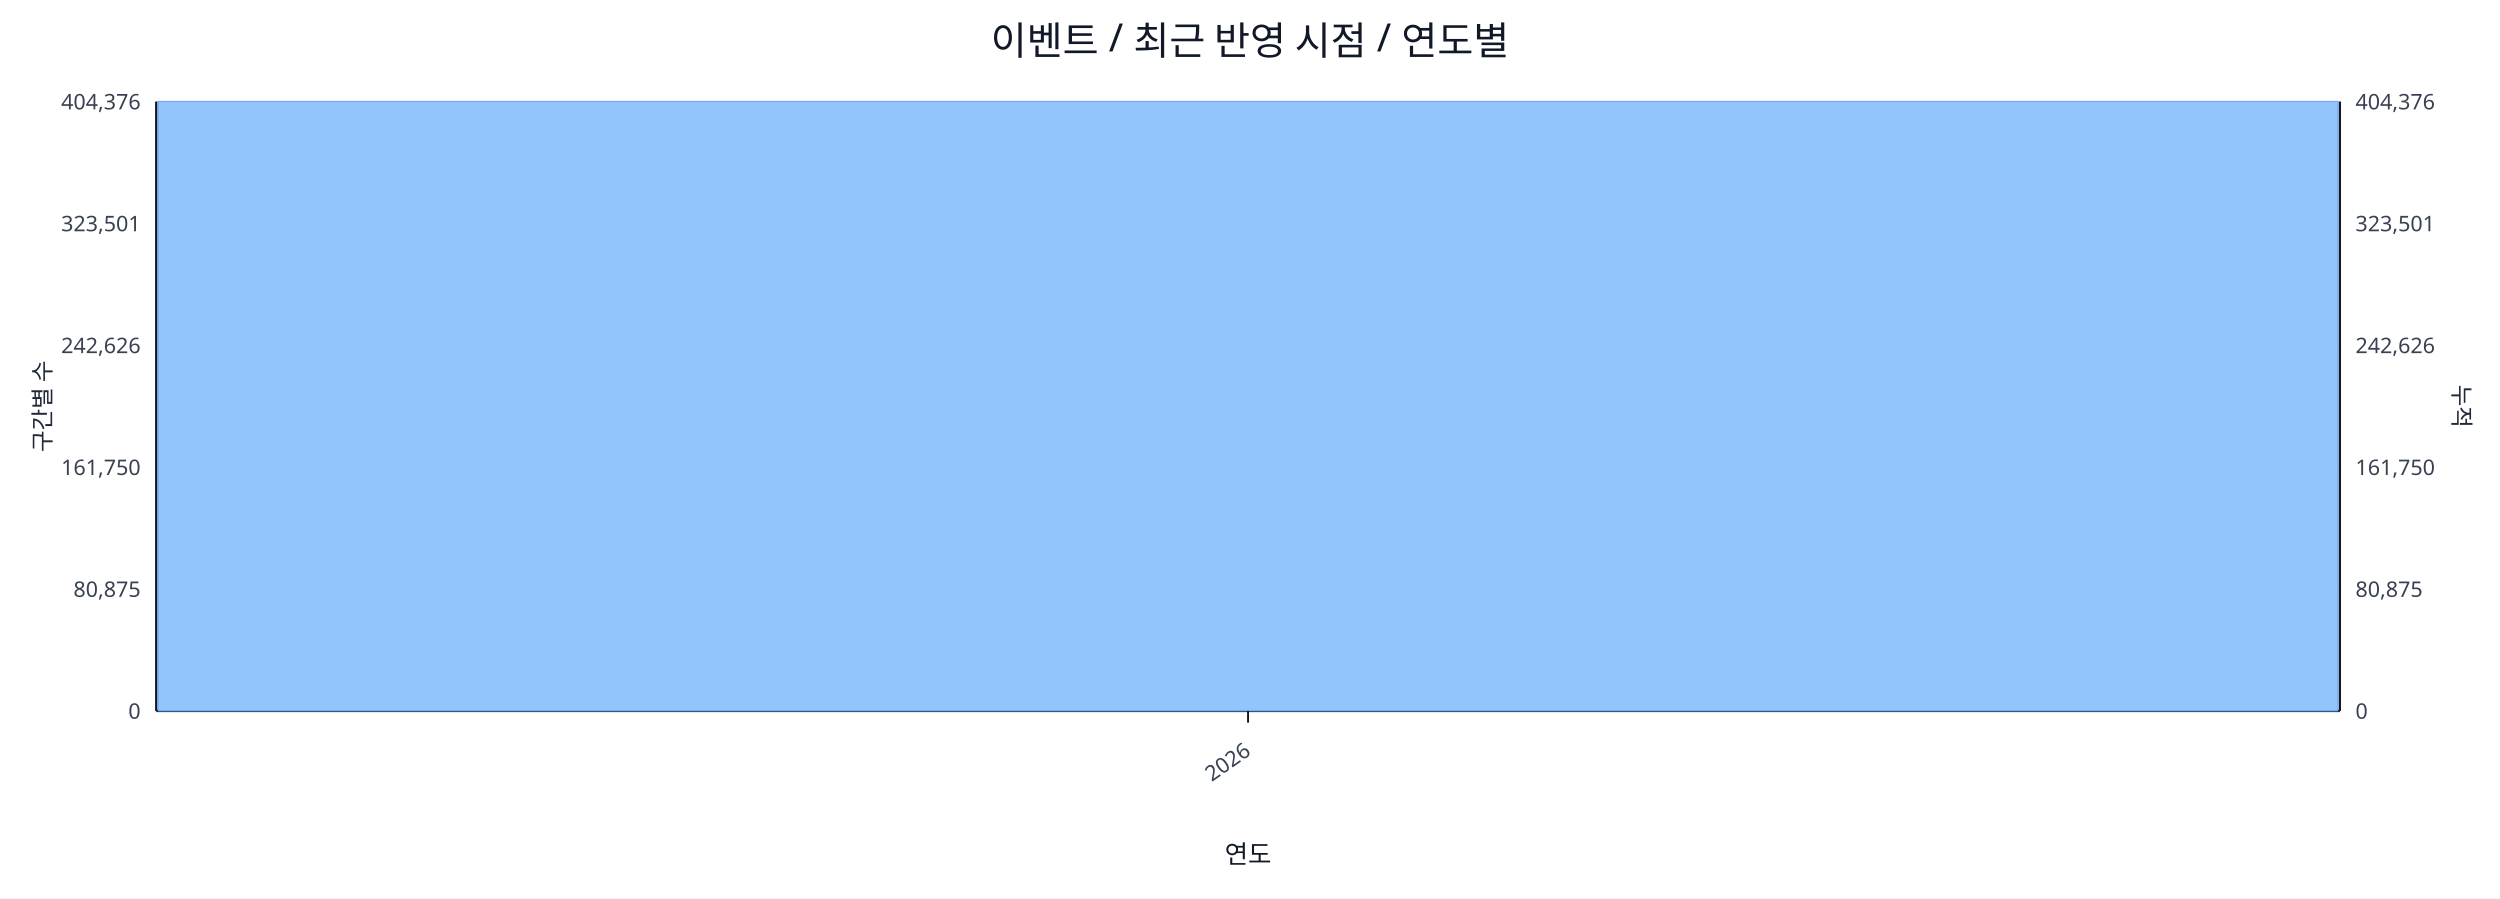
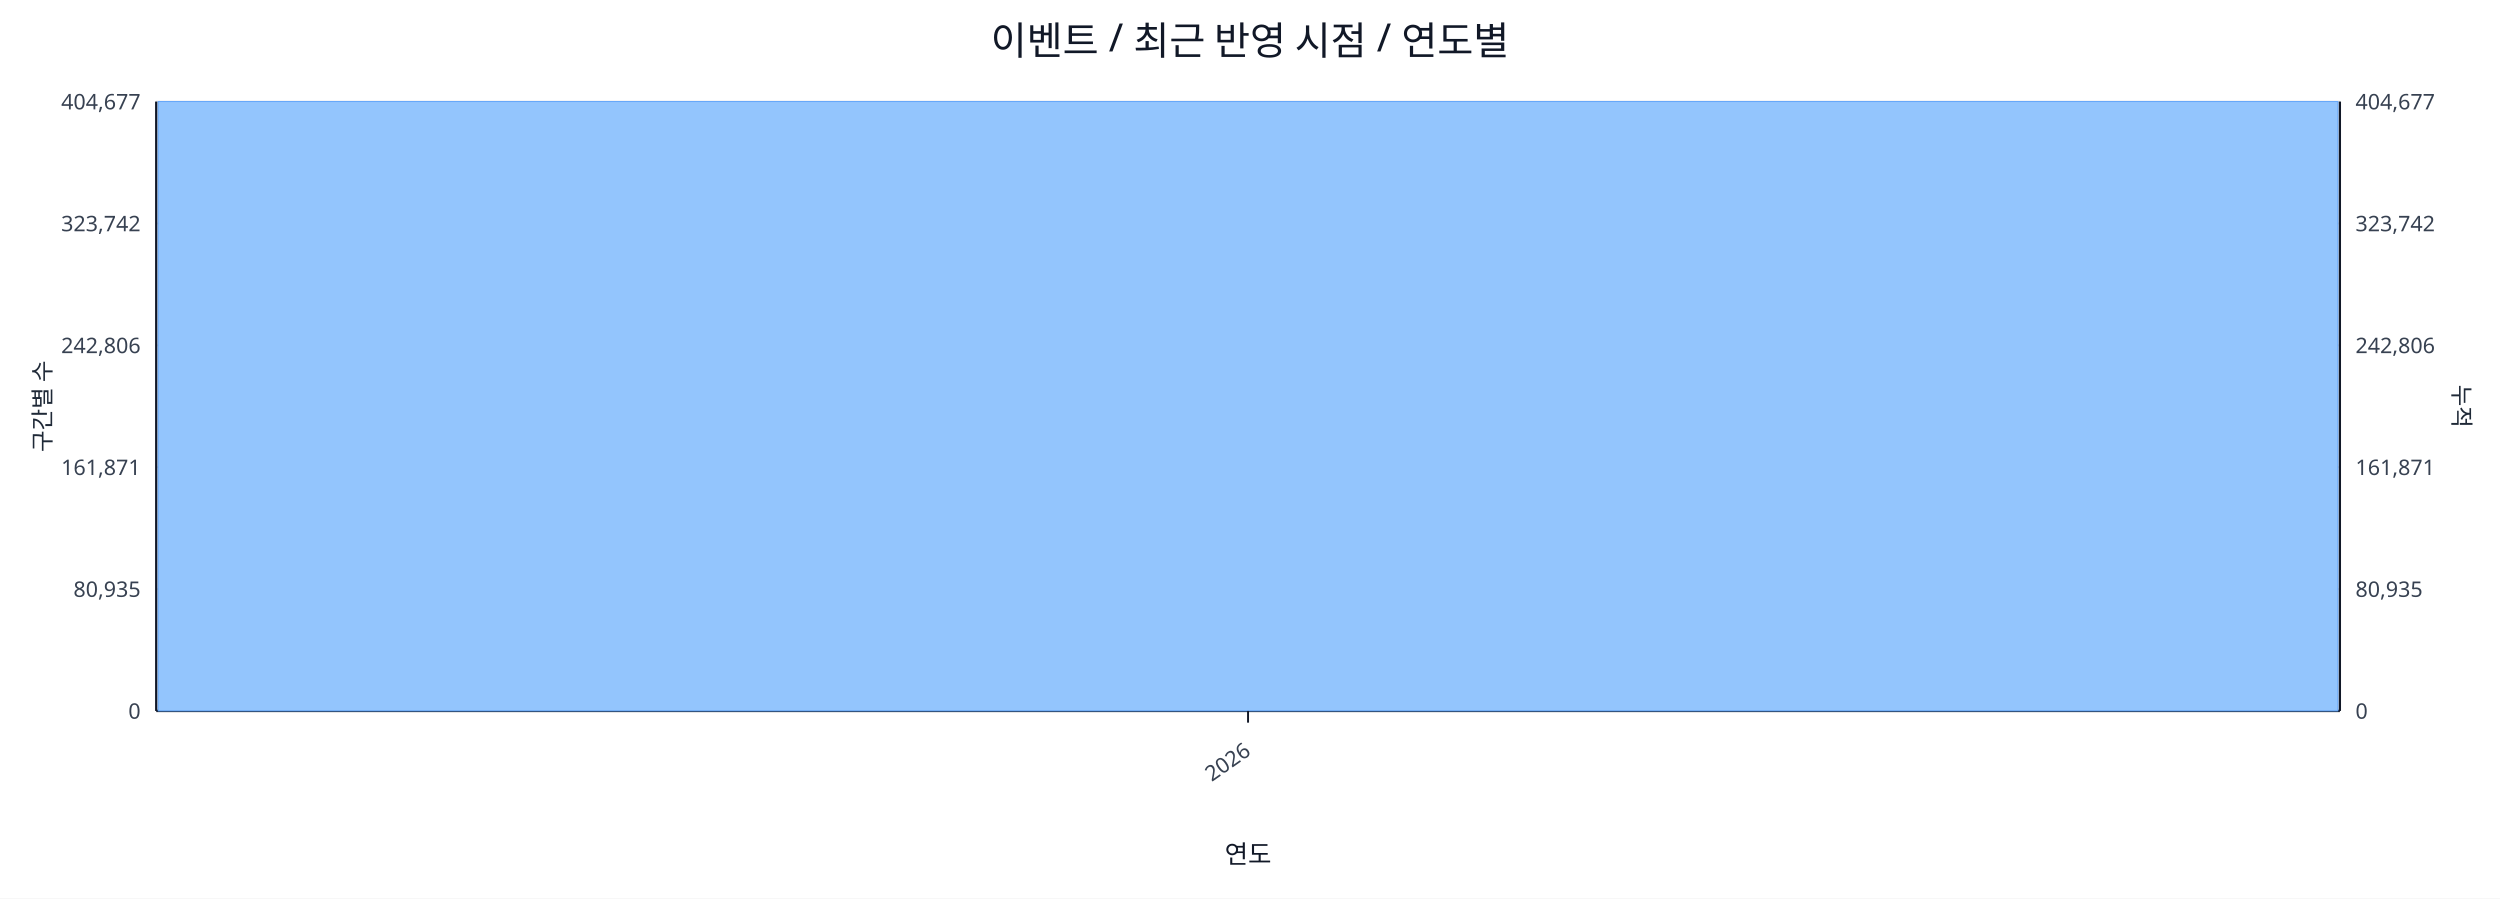
<svg xmlns="http://www.w3.org/2000/svg" width="1280" height="460" viewBox="0 0 1280 460">
  <rect x="0" y="0" width="100%" height="100%" fill="#ffffff" />
  <text x="640.0" y="28" font-size="20" text-anchor="middle" font-family="sans-serif" fill="#111827">이벤트 / 최근 반영 시점 / 연도별</text>
  <line x1="80.0" y1="52.0" x2="1198.0" y2="52.0" stroke="#e5e7eb" stroke-width="1" />
-   <text x="72.0" y="56.0" font-size="11" text-anchor="end" font-family="sans-serif" fill="#374151">404,376</text>
-   <text x="1206.0" y="56.0" font-size="11" text-anchor="start" font-family="sans-serif" fill="#374151">404,376</text>
+   <text x="72.0" y="56.0" font-size="11" text-anchor="end" font-family="sans-serif" fill="#374151">404,677</text>
+   <text x="1206.0" y="56.0" font-size="11" text-anchor="start" font-family="sans-serif" fill="#374151">404,677</text>
  <line x1="80.0" y1="114.4" x2="1198.0" y2="114.4" stroke="#e5e7eb" stroke-width="1" />
-   <text x="72.0" y="118.4" font-size="11" text-anchor="end" font-family="sans-serif" fill="#374151">323,501</text>
-   <text x="1206.0" y="118.4" font-size="11" text-anchor="start" font-family="sans-serif" fill="#374151">323,501</text>
+   <text x="72.0" y="118.4" font-size="11" text-anchor="end" font-family="sans-serif" fill="#374151">323,742</text>
+   <text x="1206.0" y="118.4" font-size="11" text-anchor="start" font-family="sans-serif" fill="#374151">323,742</text>
  <line x1="80.0" y1="176.8" x2="1198.0" y2="176.8" stroke="#e5e7eb" stroke-width="1" />
-   <text x="72.0" y="180.8" font-size="11" text-anchor="end" font-family="sans-serif" fill="#374151">242,626</text>
-   <text x="1206.0" y="180.8" font-size="11" text-anchor="start" font-family="sans-serif" fill="#374151">242,626</text>
+   <text x="72.0" y="180.8" font-size="11" text-anchor="end" font-family="sans-serif" fill="#374151">242,806</text>
+   <text x="1206.0" y="180.8" font-size="11" text-anchor="start" font-family="sans-serif" fill="#374151">242,806</text>
  <line x1="80.0" y1="239.2" x2="1198.0" y2="239.2" stroke="#e5e7eb" stroke-width="1" />
-   <text x="72.0" y="243.2" font-size="11" text-anchor="end" font-family="sans-serif" fill="#374151">161,750</text>
-   <text x="1206.0" y="243.2" font-size="11" text-anchor="start" font-family="sans-serif" fill="#374151">161,750</text>
+   <text x="72.0" y="243.2" font-size="11" text-anchor="end" font-family="sans-serif" fill="#374151">161,871</text>
+   <text x="1206.0" y="243.2" font-size="11" text-anchor="start" font-family="sans-serif" fill="#374151">161,871</text>
  <line x1="80.0" y1="301.6" x2="1198.0" y2="301.6" stroke="#e5e7eb" stroke-width="1" />
-   <text x="72.0" y="305.6" font-size="11" text-anchor="end" font-family="sans-serif" fill="#374151">80,875</text>
-   <text x="1206.0" y="305.6" font-size="11" text-anchor="start" font-family="sans-serif" fill="#374151">80,875</text>
+   <text x="72.0" y="305.6" font-size="11" text-anchor="end" font-family="sans-serif" fill="#374151">80,935</text>
+   <text x="1206.0" y="305.6" font-size="11" text-anchor="start" font-family="sans-serif" fill="#374151">80,935</text>
  <line x1="80.0" y1="364.0" x2="1198.0" y2="364.0" stroke="#e5e7eb" stroke-width="1" />
  <text x="72.0" y="368.0" font-size="11" text-anchor="end" font-family="sans-serif" fill="#374151">0</text>
  <text x="1206.0" y="368.0" font-size="11" text-anchor="start" font-family="sans-serif" fill="#374151">0</text>
  <line x1="80.0" y1="364.0" x2="1198.0" y2="364.0" stroke="#111827" stroke-width="1.2" />
  <line x1="80.0" y1="52.0" x2="80.0" y2="364.0" stroke="#111827" stroke-width="1.2" />
  <line x1="1198.0" y1="52.0" x2="1198.0" y2="364.0" stroke="#111827" stroke-width="1.2" />
  <rect x="81.0" y="52.0" width="1116.0" height="312.0" fill="#93c5fd" stroke="#60a5fa" stroke-width="0.5" />
  <polyline fill="none" stroke="#ef4444" stroke-width="2" points="639.0,52.0" />
  <line x1="639.0" y1="364.0" x2="639.0" y2="370.0" stroke="#111827" stroke-width="1" />
  <text x="641.0" y="386.0" font-size="11" text-anchor="end" transform="rotate(-35 641.0 386.0)" font-family="sans-serif" fill="#374151">2026</text>
  <text x="26" y="208.0" font-size="12" transform="rotate(-90 26 208.0)" text-anchor="middle" font-family="sans-serif" fill="#1f2937">구간별 수</text>
  <text x="1256.0" y="208.0" font-size="12" transform="rotate(90 1256.0 208.0)" text-anchor="middle" font-family="sans-serif" fill="#1f2937">누적</text>
  <text x="639.0" y="442.0" font-size="13" text-anchor="middle" font-family="sans-serif" fill="#111827">연도</text>
</svg>
